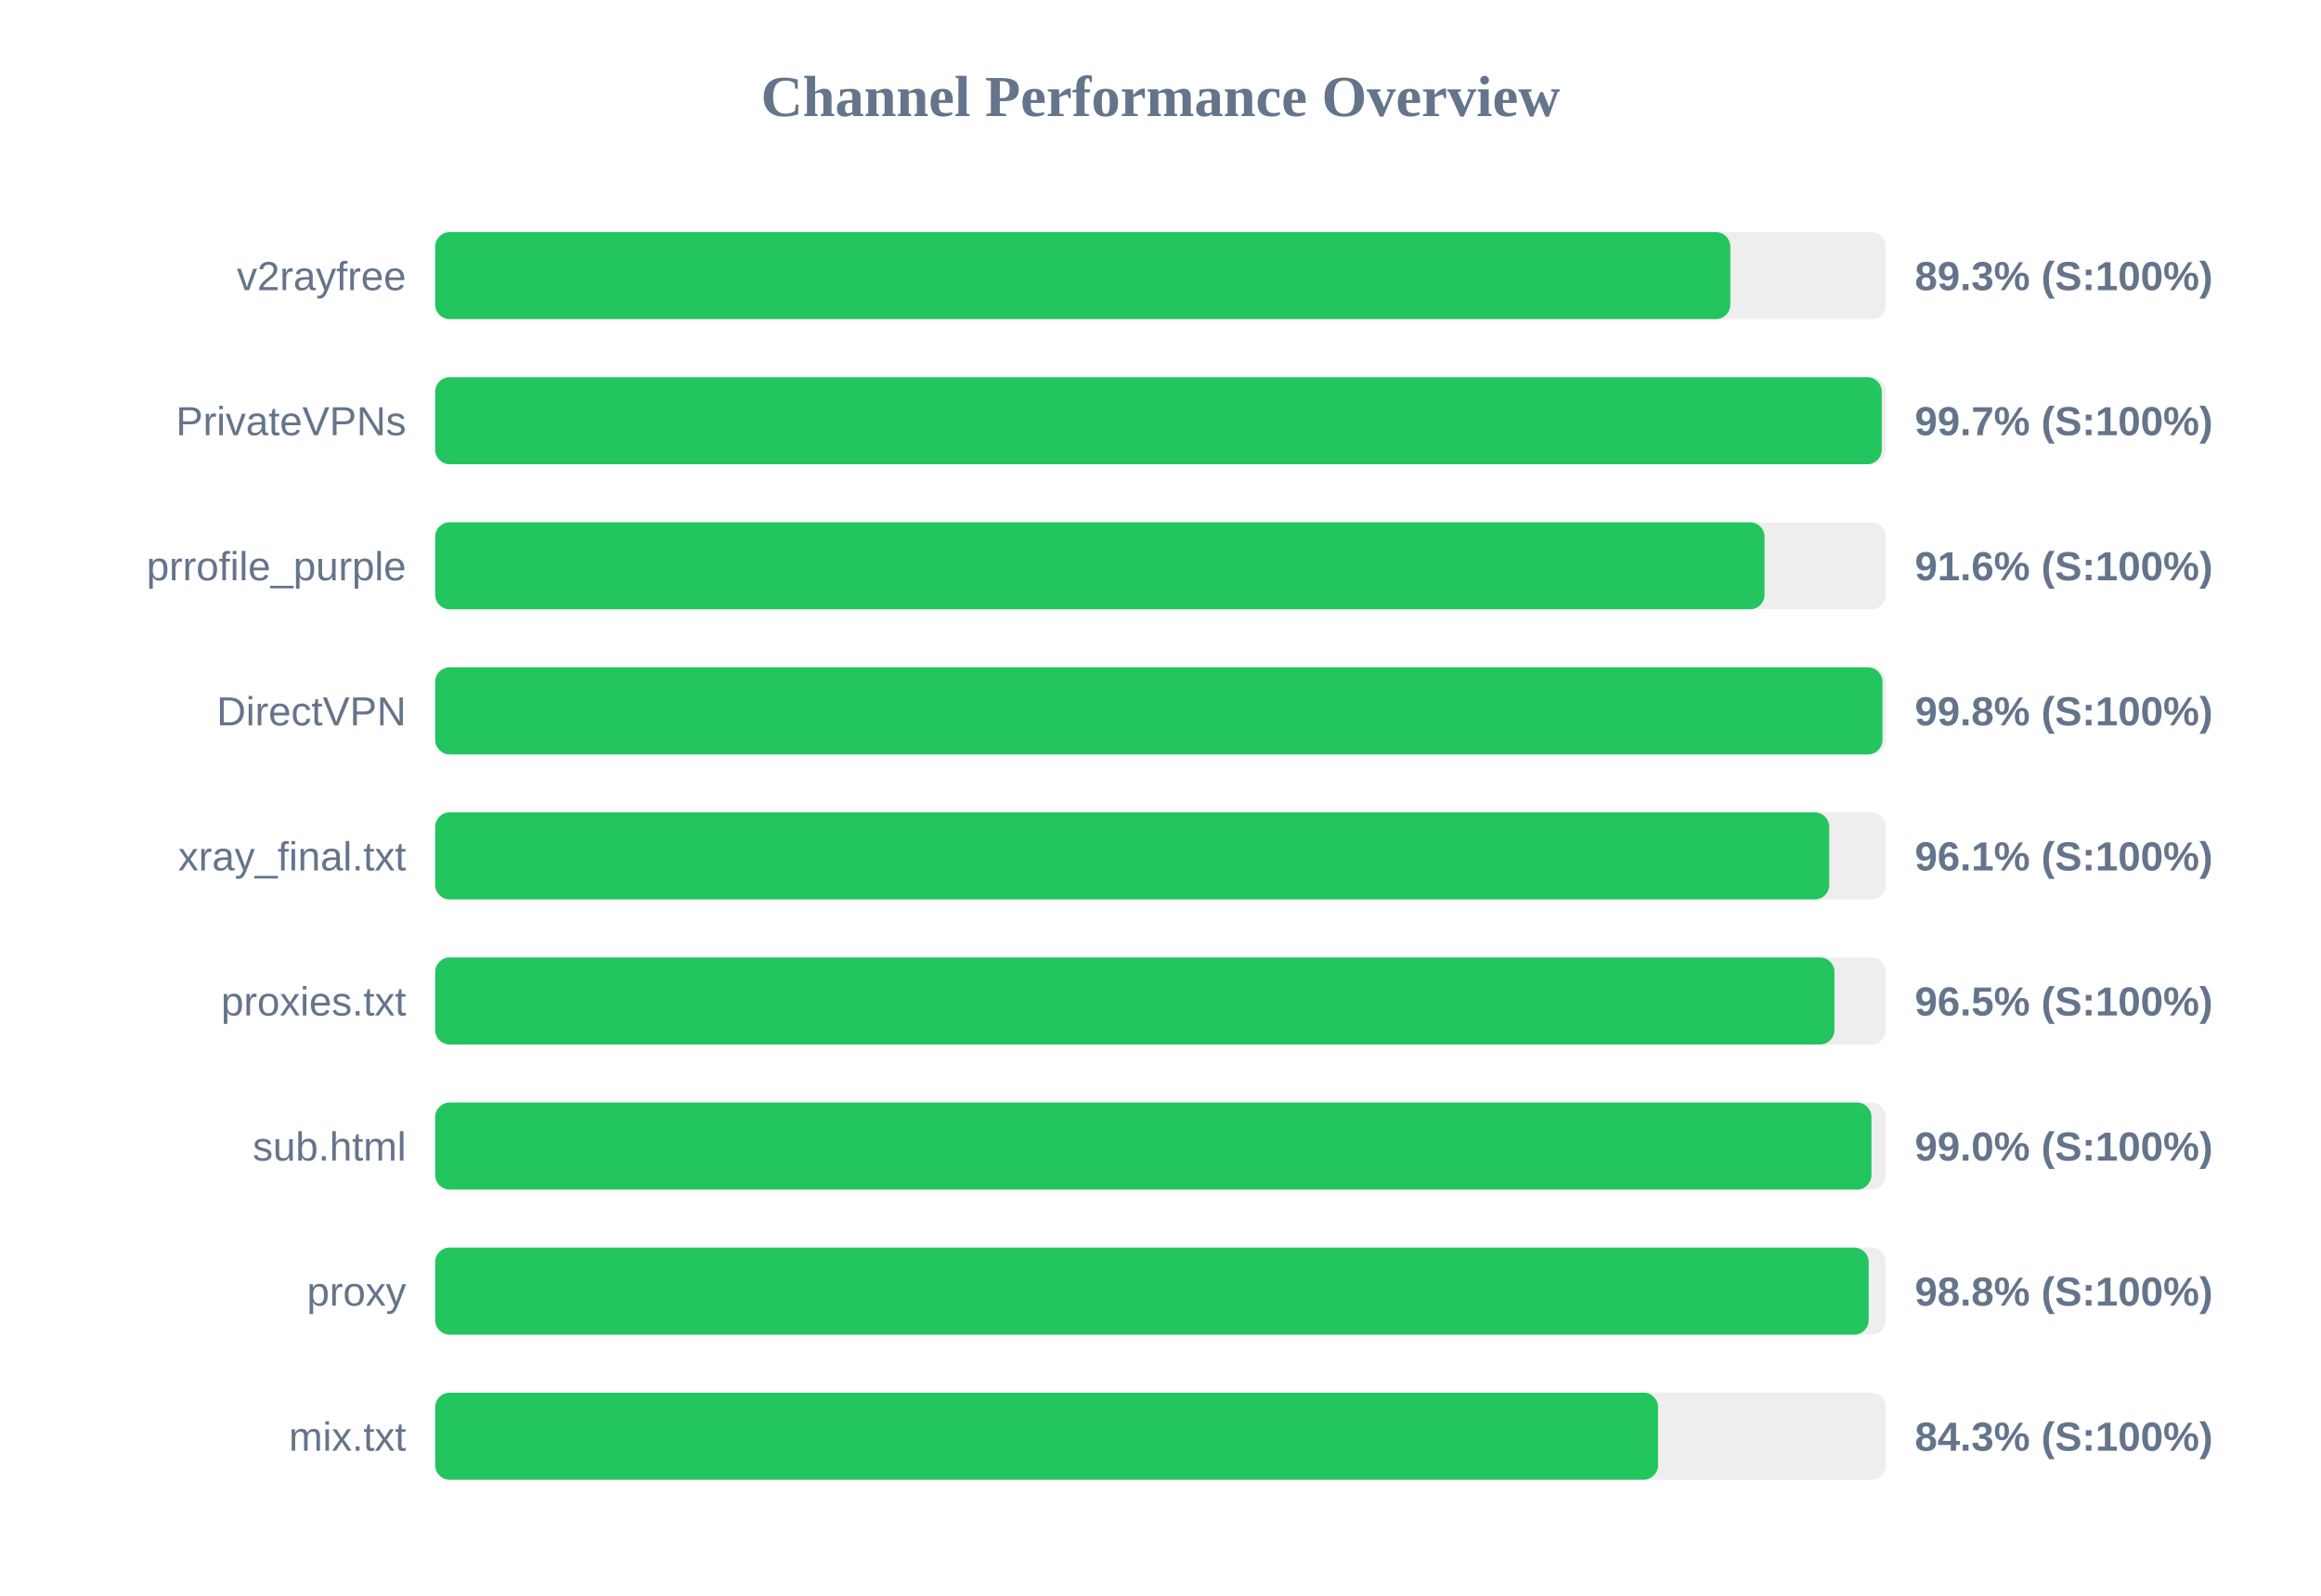
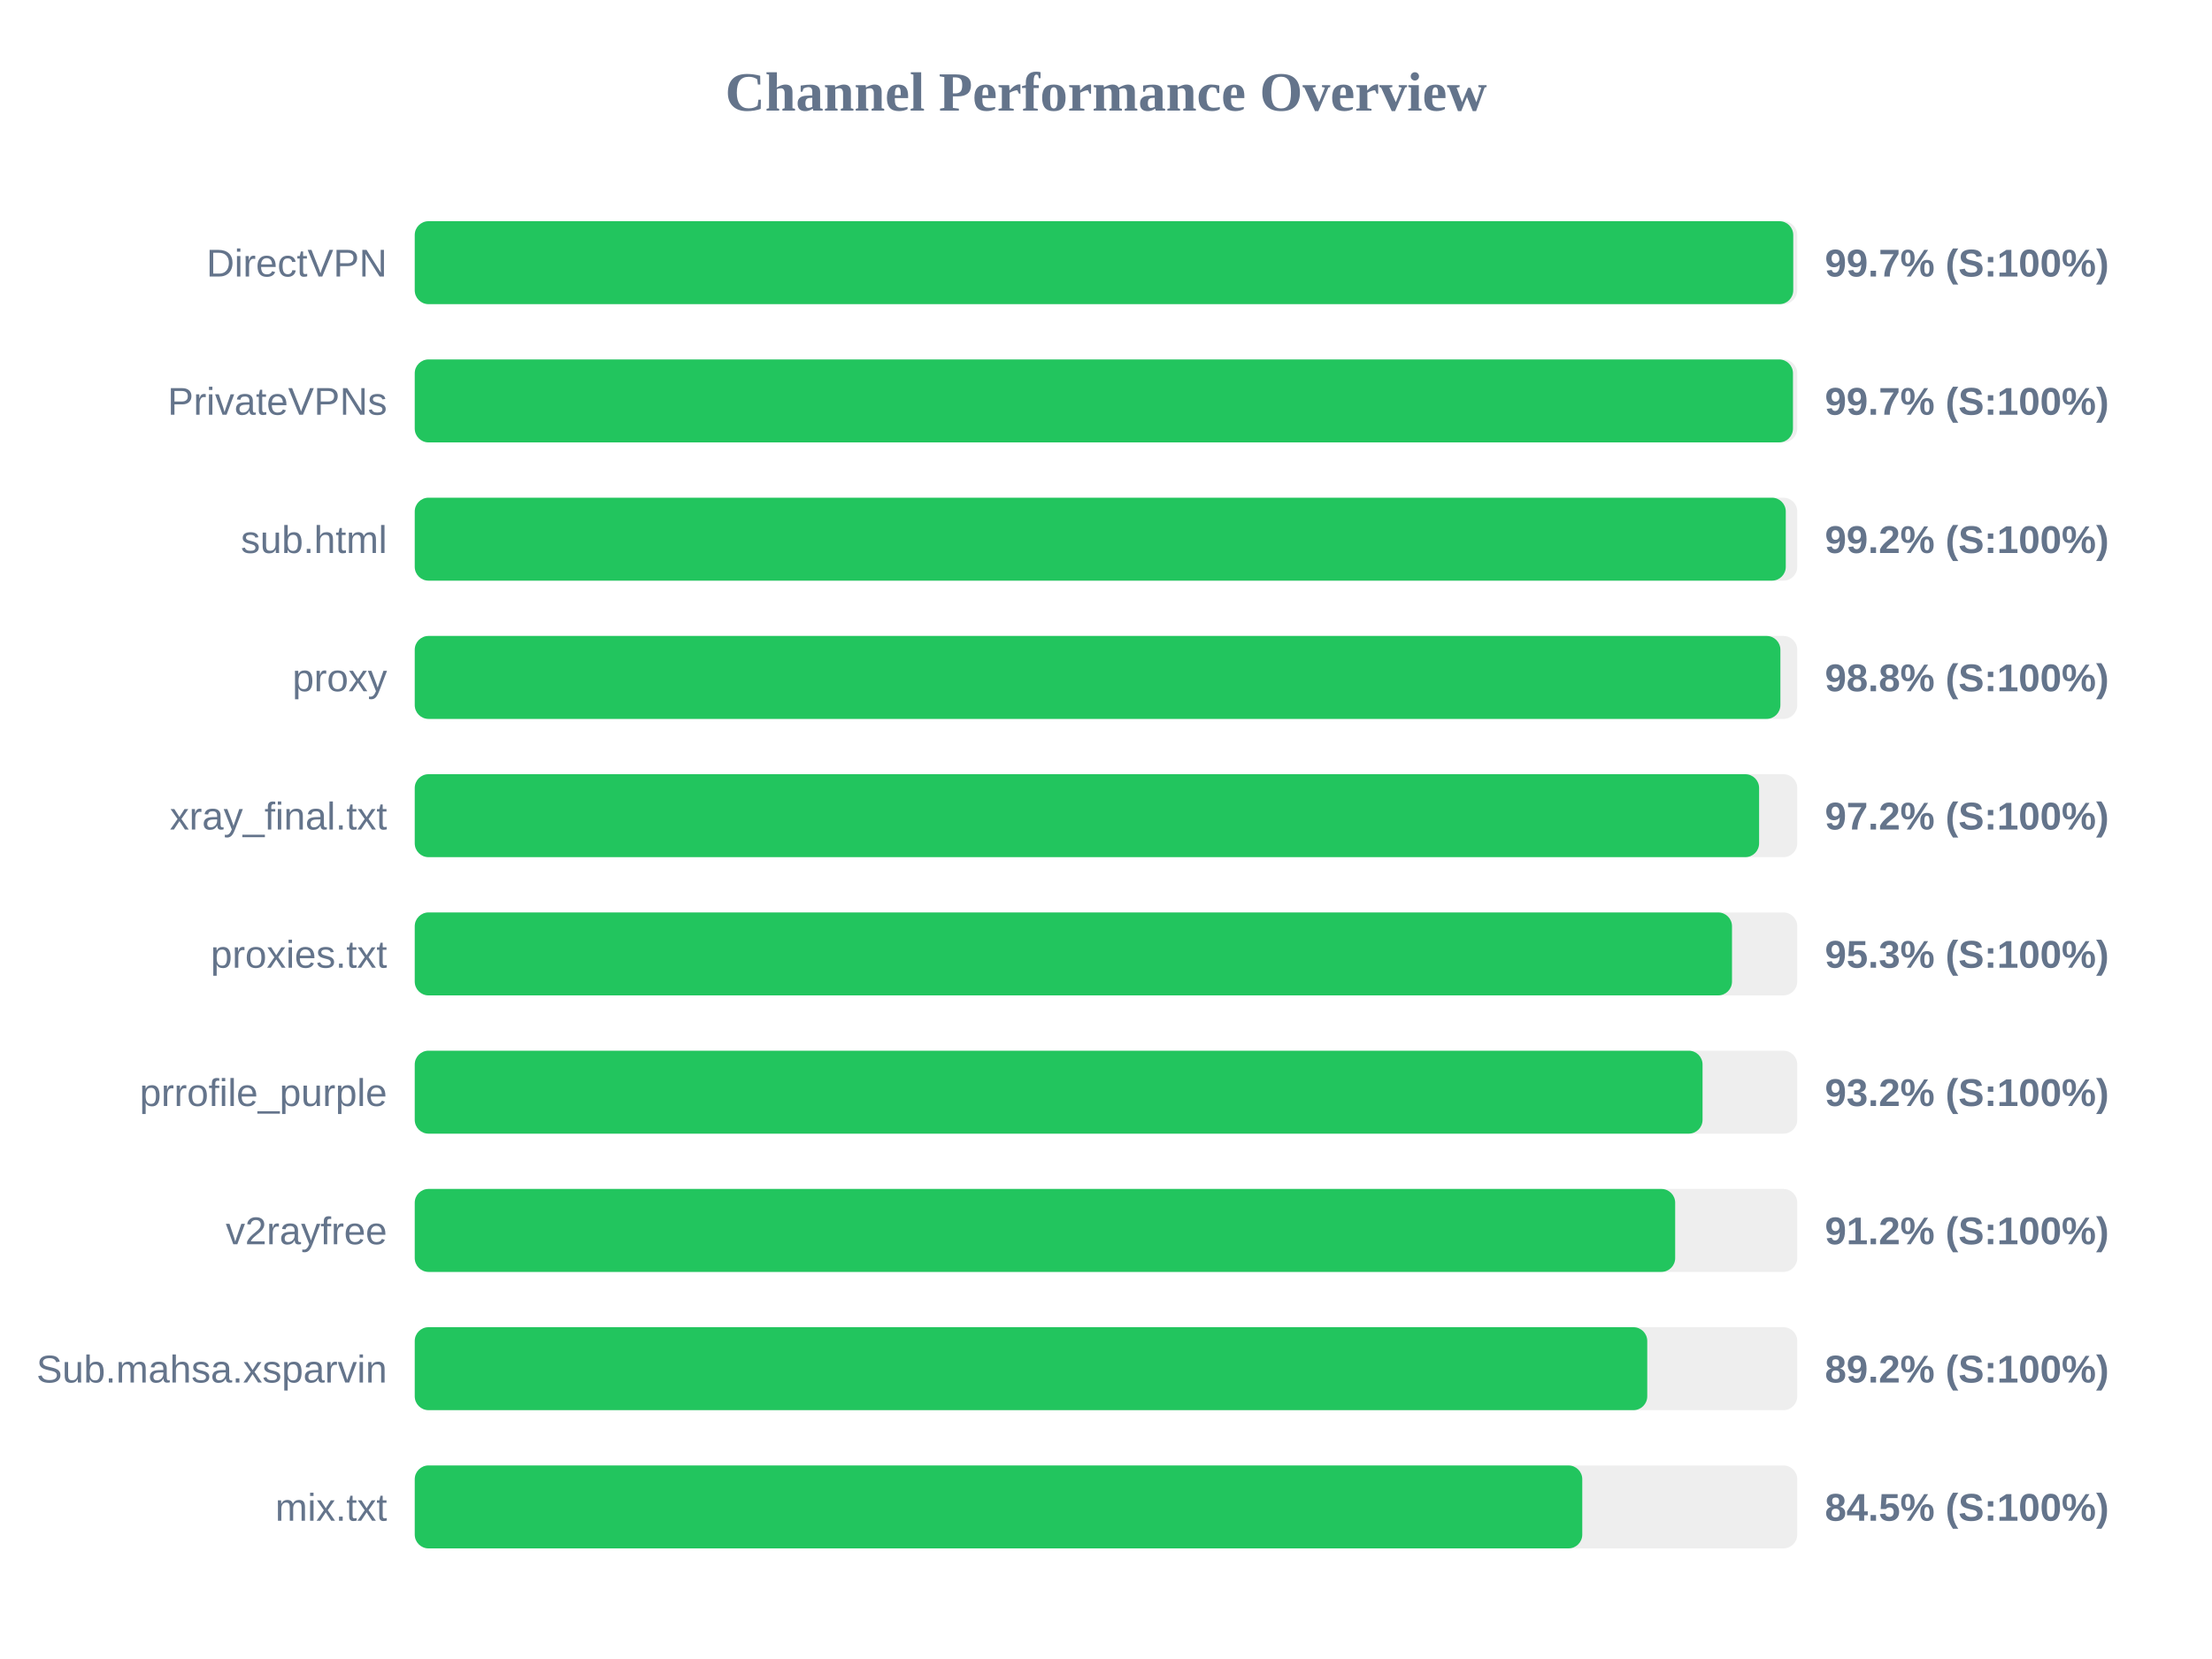
- <svg xmlns="http://www.w3.org/2000/svg" width="800" height="550" version="1.1">
+ <svg xmlns="http://www.w3.org/2000/svg" width="800" height="600" version="1.1">
  <style>
        .row { font: 14px Arial; fill: #64748b; }
        .score { font: bold 14px Arial; fill: #64748b; }
    </style>
  <text x="400" y="40" text-anchor="middle" font-size="20px" font-weight="bold" fill="#64748b">Channel Performance Overview</text>
  <rect x="150" y="80" width="500" height="30" fill="#eee" rx="5" />
-   <rect x="150" y="80" width="446.4" height="30" fill="#22c55e" rx="5" />
-   <text x="140" y="100" text-anchor="end" class="row">v2rayfree</text>
-   <text x="660" y="100" text-anchor="start" class="score">89.3% (S:100%)</text>
+   <rect x="150" y="80" width="498.55" height="30" fill="#22c55e" rx="5" />
+   <text x="140" y="100" text-anchor="end" class="row">DirectVPN</text>
+   <text x="660" y="100" text-anchor="start" class="score">99.7% (S:100%)</text>
  <rect x="150" y="130" width="500" height="30" fill="#eee" rx="5" />
-   <rect x="150" y="130" width="498.6" height="30" fill="#22c55e" rx="5" />
+   <rect x="150" y="130" width="498.45" height="30" fill="#22c55e" rx="5" />
  <text x="140" y="150" text-anchor="end" class="row">PrivateVPNs</text>
  <text x="660" y="150" text-anchor="start" class="score">99.7% (S:100%)</text>
  <rect x="150" y="180" width="500" height="30" fill="#eee" rx="5" />
-   <rect x="150" y="180" width="458.2" height="30" fill="#22c55e" rx="5" />
-   <text x="140" y="200" text-anchor="end" class="row">prrofile_purple</text>
-   <text x="660" y="200" text-anchor="start" class="score">91.6% (S:100%)</text>
+   <rect x="150" y="180" width="495.85" height="30" fill="#22c55e" rx="5" />
+   <text x="140" y="200" text-anchor="end" class="row">sub.html</text>
+   <text x="660" y="200" text-anchor="start" class="score">99.2% (S:100%)</text>
  <rect x="150" y="230" width="500" height="30" fill="#eee" rx="5" />
-   <rect x="150" y="230" width="498.85" height="30" fill="#22c55e" rx="5" />
-   <text x="140" y="250" text-anchor="end" class="row">DirectVPN</text>
-   <text x="660" y="250" text-anchor="start" class="score">99.8% (S:100%)</text>
+   <rect x="150" y="230" width="493.9" height="30" fill="#22c55e" rx="5" />
+   <text x="140" y="250" text-anchor="end" class="row">proxy</text>
+   <text x="660" y="250" text-anchor="start" class="score">98.8% (S:100%)</text>
  <rect x="150" y="280" width="500" height="30" fill="#eee" rx="5" />
-   <rect x="150" y="280" width="480.5" height="30" fill="#22c55e" rx="5" />
+   <rect x="150" y="280" width="486.2" height="30" fill="#22c55e" rx="5" />
  <text x="140" y="300" text-anchor="end" class="row">xray_final.txt</text>
-   <text x="660" y="300" text-anchor="start" class="score">96.1% (S:100%)</text>
+   <text x="660" y="300" text-anchor="start" class="score">97.2% (S:100%)</text>
  <rect x="150" y="330" width="500" height="30" fill="#eee" rx="5" />
-   <rect x="150" y="330" width="482.3" height="30" fill="#22c55e" rx="5" />
+   <rect x="150" y="330" width="476.4" height="30" fill="#22c55e" rx="5" />
  <text x="140" y="350" text-anchor="end" class="row">proxies.txt</text>
-   <text x="660" y="350" text-anchor="start" class="score">96.5% (S:100%)</text>
+   <text x="660" y="350" text-anchor="start" class="score">95.3% (S:100%)</text>
  <rect x="150" y="380" width="500" height="30" fill="#eee" rx="5" />
-   <rect x="150" y="380" width="495.05" height="30" fill="#22c55e" rx="5" />
-   <text x="140" y="400" text-anchor="end" class="row">sub.html</text>
-   <text x="660" y="400" text-anchor="start" class="score">99.0% (S:100%)</text>
+   <rect x="150" y="380" width="465.75" height="30" fill="#22c55e" rx="5" />
+   <text x="140" y="400" text-anchor="end" class="row">prrofile_purple</text>
+   <text x="660" y="400" text-anchor="start" class="score">93.2% (S:100%)</text>
  <rect x="150" y="430" width="500" height="30" fill="#eee" rx="5" />
-   <rect x="150" y="430" width="494.1" height="30" fill="#22c55e" rx="5" />
-   <text x="140" y="450" text-anchor="end" class="row">proxy</text>
-   <text x="660" y="450" text-anchor="start" class="score">98.8% (S:100%)</text>
+   <rect x="150" y="430" width="455.85" height="30" fill="#22c55e" rx="5" />
+   <text x="140" y="450" text-anchor="end" class="row">v2rayfree</text>
+   <text x="660" y="450" text-anchor="start" class="score">91.2% (S:100%)</text>
  <rect x="150" y="480" width="500" height="30" fill="#eee" rx="5" />
-   <rect x="150" y="480" width="421.5" height="30" fill="#22c55e" rx="5" />
-   <text x="140" y="500" text-anchor="end" class="row">mix.txt</text>
-   <text x="660" y="500" text-anchor="start" class="score">84.3% (S:100%)</text>
+   <rect x="150" y="480" width="445.75" height="30" fill="#22c55e" rx="5" />
+   <text x="140" y="500" text-anchor="end" class="row">Sub.mahsa.xsparvin</text>
+   <text x="660" y="500" text-anchor="start" class="score">89.2% (S:100%)</text>
+   <rect x="150" y="530" width="500" height="30" fill="#eee" rx="5" />
+   <rect x="150" y="530" width="422.25" height="30" fill="#22c55e" rx="5" />
+   <text x="140" y="550" text-anchor="end" class="row">mix.txt</text>
+   <text x="660" y="550" text-anchor="start" class="score">84.5% (S:100%)</text>
</svg>
